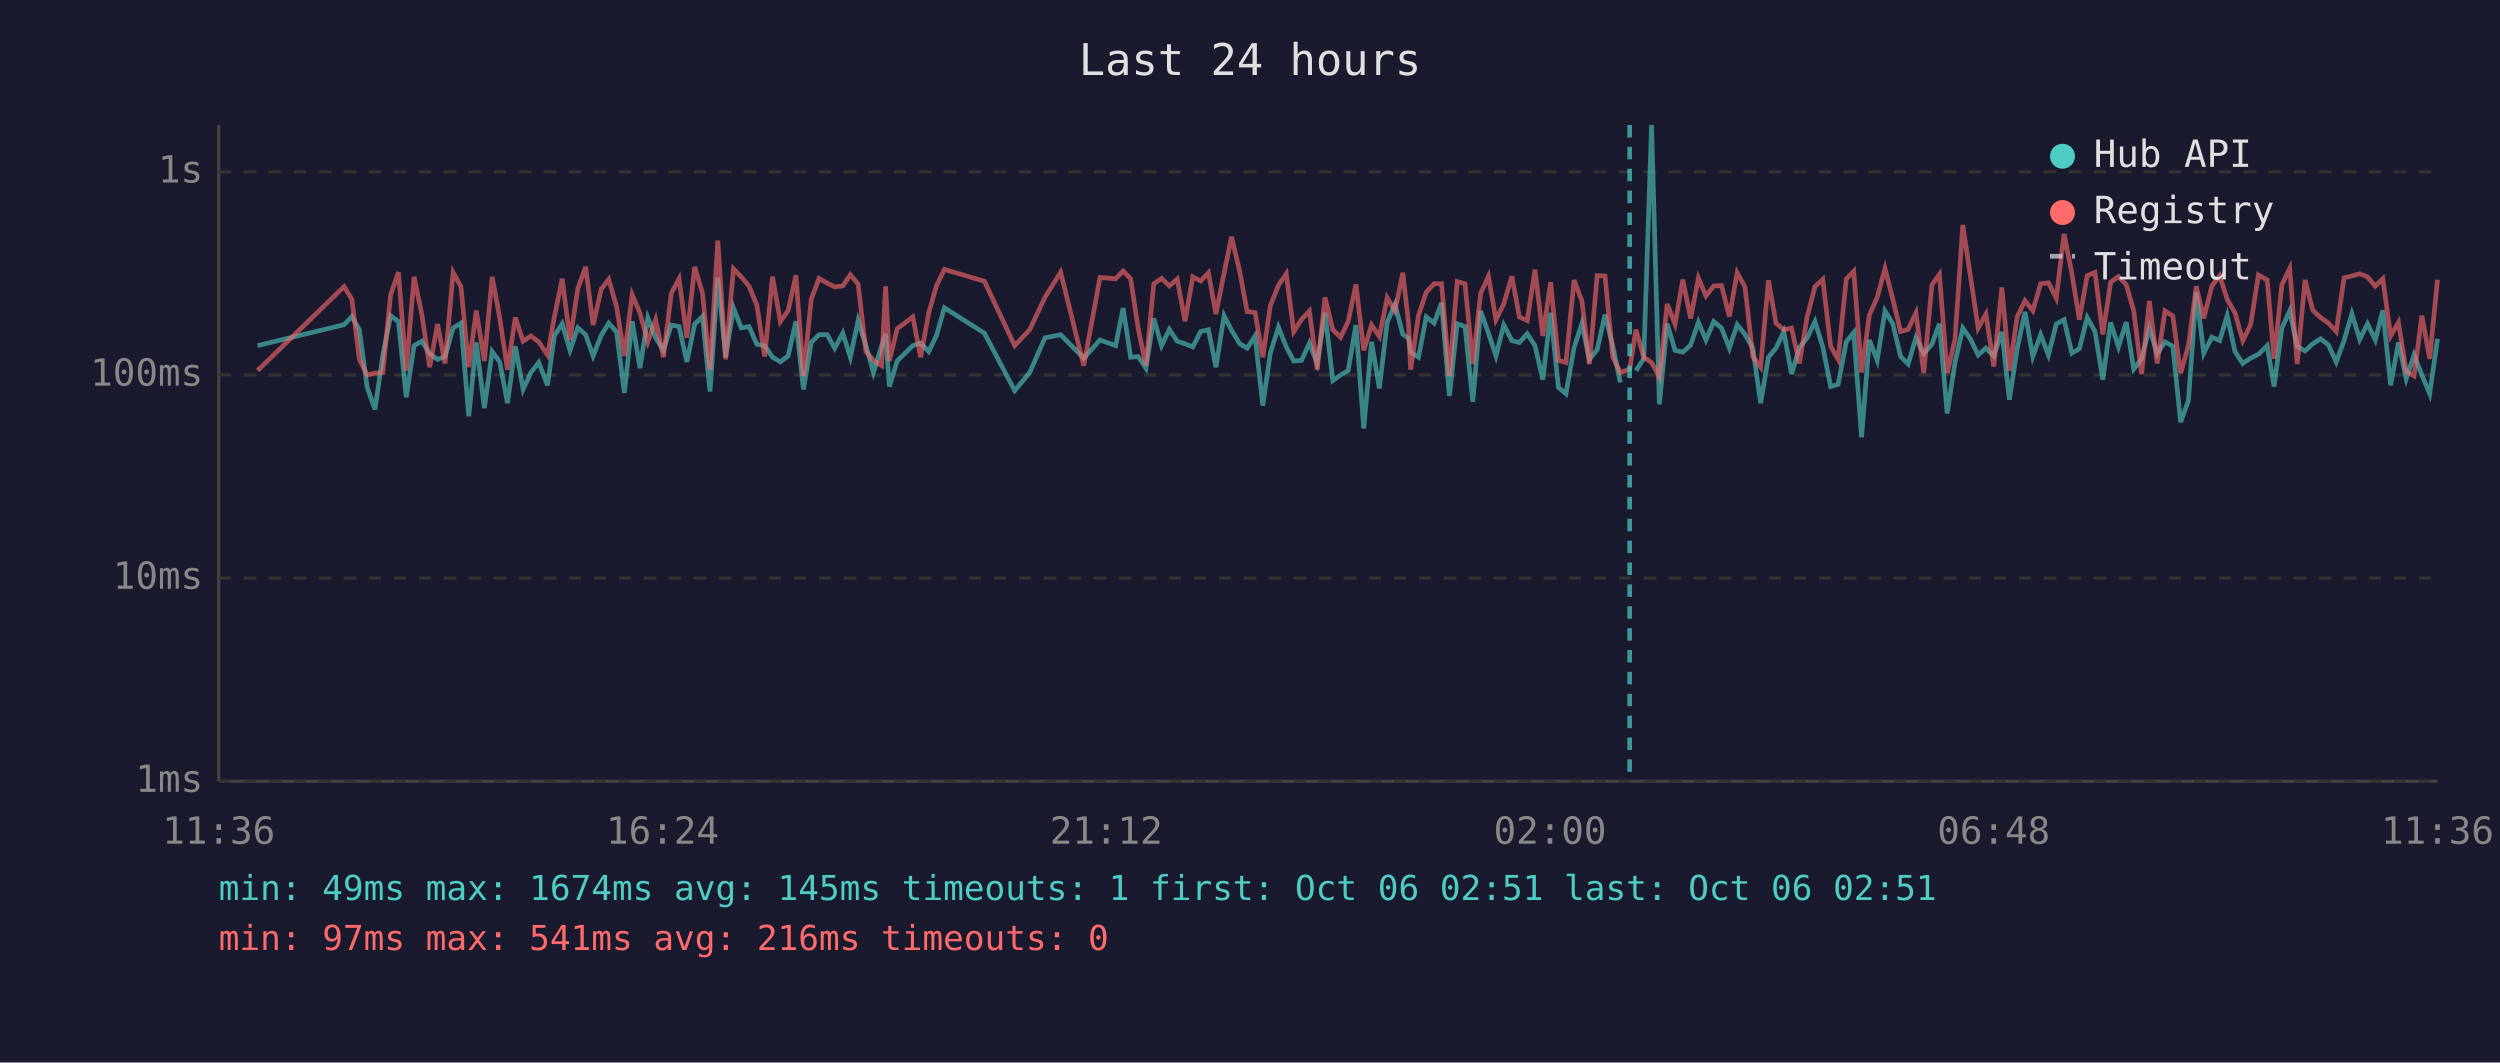
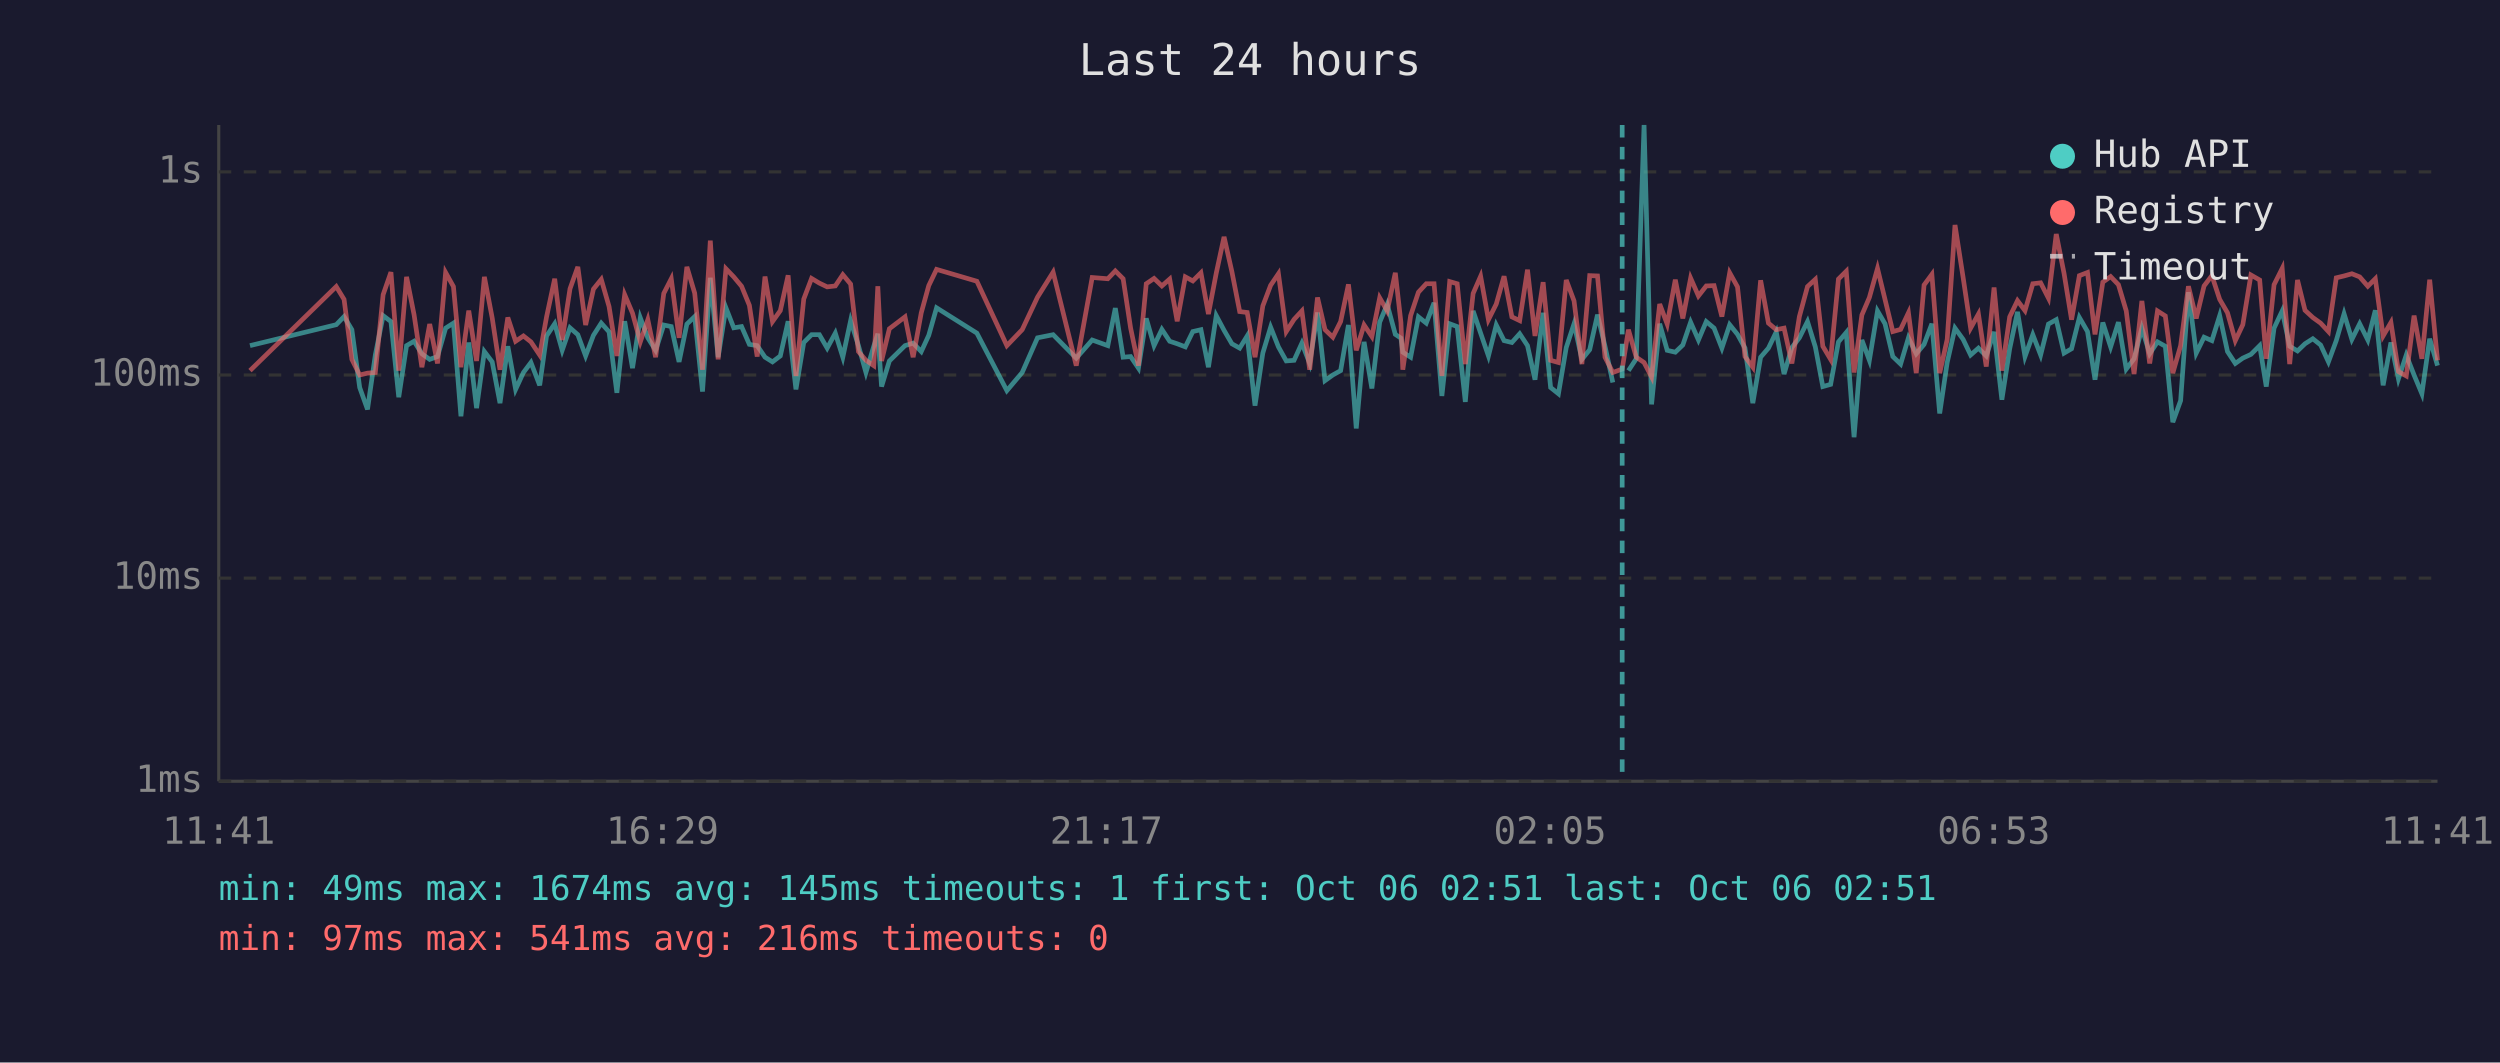
<svg xmlns="http://www.w3.org/2000/svg" viewBox="0 0 800 340" font-family="monospace" font-size="12">
  <rect width="800" height="340" fill="#1a1a2e" />
  <text x="400" y="24" fill="#e0e0e0" font-size="14" text-anchor="middle">Last 24 hours</text>
  <line x1="70" y1="40" x2="70" y2="250" stroke="#444" stroke-width="1" />
  <line x1="70" y1="250" x2="780" y2="250" stroke="#444" stroke-width="1" />
  <line x1="70" y1="250" x2="780" y2="250" stroke="#333" stroke-width="1" stroke-dasharray="4" />
  <text x="65" y="250" fill="#888" text-anchor="end" dominant-baseline="middle">1ms</text>
  <line x1="70" y1="185" x2="780" y2="185" stroke="#333" stroke-width="1" stroke-dasharray="4" />
  <text x="65" y="185" fill="#888" text-anchor="end" dominant-baseline="middle">10ms</text>
  <line x1="70" y1="120" x2="780" y2="120" stroke="#333" stroke-width="1" stroke-dasharray="4" />
  <text x="65" y="120" fill="#888" text-anchor="end" dominant-baseline="middle">100ms</text>
  <line x1="70" y1="55" x2="780" y2="55" stroke="#333" stroke-width="1" stroke-dasharray="4" />
  <text x="65" y="55" fill="#888" text-anchor="end" dominant-baseline="middle">1s</text>
-   <text x="70" y="270" fill="#888" text-anchor="middle">11:36</text>
-   <text x="212" y="270" fill="#888" text-anchor="middle">16:24</text>
-   <text x="354" y="270" fill="#888" text-anchor="middle">21:12</text>
-   <text x="496" y="270" fill="#888" text-anchor="middle">02:00</text>
-   <text x="638" y="270" fill="#888" text-anchor="middle">06:48</text>
-   <text x="780" y="270" fill="#888" text-anchor="middle">11:36</text>
-   <polyline points="82.4,110.6 110.1,103.9 112.6,101.3 115.0,105.5 117.5,124.0 120.0,131.0 122.5,113.6 125.0,101.0 127.5,102.9 130.0,127.1 132.5,110.6 135.0,109.2 137.5,113.2 140.0,115.0 142.4,114.1 145.0,105.0 147.5,103.4 150.0,133.2 152.4,109.6 155.0,130.6 157.5,112.5 159.9,115.8 162.4,129.0 164.9,110.8 167.4,124.6 169.9,119.2 172.4,116.0 175.2,123.3 177.4,107.5 179.9,103.6 182.4,112.1 184.9,104.9 187.4,107.1 189.8,113.9 192.4,107.3 194.8,103.4 197.3,106.2 199.8,125.7 202.3,102.8 204.8,117.8 207.3,101.7 209.8,108.1 212.3,112.1 214.8,104.0 217.3,104.5 219.8,115.8 222.3,103.7 224.8,101.3 227.2,125.3 229.7,88.9 232.2,114.3 234.7,98.5 237.2,104.9 239.7,104.5 242.2,110.2 244.7,110.6 247.2,114.3 249.7,115.8 252.2,113.9 254.7,102.8 257.1,124.6 259.6,109.6 262.1,107.1 264.7,107.1 267.1,111.4 269.7,106.6 272.1,114.3 274.6,102.6 277.1,110.6 279.5,119.2 282.1,110.8 283.4,106.8 284.6,123.7 287.1,115.5 292.1,110.6 294.6,109.8 297.2,112.5 299.7,107.3 302.2,98.5 315.0,106.6 324.7,125.0 329.5,119.2 334.4,108.1 339.4,107.1 346.8,114.6 352.0,108.8 357.0,110.6 359.4,98.6 361.8,114.3 364.2,114.1 366.7,117.8 369.2,101.9 371.7,110.6 374.2,105.4 376.7,109.2 379.2,110.0 381.7,111.0 384.2,106.1 386.7,105.5 389.1,117.5 391.7,101.0 394.1,105.7 396.7,110.0 399.1,111.4 401.6,107.5 404.1,129.8 406.5,113.0 409.1,104.7 411.6,111.0 414.0,115.5 416.5,115.3 419.0,109.8 421.5,116.3 424.0,100.0 426.5,121.8 429.0,120.0 431.4,118.6 433.9,104.0 436.4,137.1 438.9,109.4 441.4,124.3 443.9,103.1 446.4,97.4 448.9,107.0 450.7,108.2 451.4,112.7 453.9,114.3 456.4,101.4 458.9,103.4 461.3,96.9 463.8,126.7 466.3,103.6 468.8,104.5 471.3,128.6 473.8,99.5 476.3,106.6 478.7,113.9 481.2,104.0 483.8,109.0 486.2,109.6 488.7,106.8 491.2,110.6 493.7,121.5 496.2,100.1 498.7,124.0 501.1,126.0 503.7,111.2 506.2,103.6 508.6,115.0 511.1,111.9 513.6,100.7 516.1,110.8 518.5,122.4" fill="none" stroke="#4ecdc4" stroke-width="1.5" opacity="0.6" />
-   <polyline points="523.5,118.6 526.0,114.8 528.5,40.0 531.0,129.4 533.5,103.6 536.0,112.1 538.5,112.7 541.0,110.4 543.5,103.1 545.9,108.8 548.4,102.9 550.9,105.0 553.4,111.4 555.9,103.9 558.4,107.0 560.9,111.4 563.4,129.0 565.9,114.3 568.3,111.4 570.8,106.2 573.3,119.7 575.8,111.2 578.3,108.1 580.8,102.9 583.3,111.0 585.8,123.7 588.2,123.0 590.8,109.4 593.2,106.4 595.7,139.9 598.2,108.8 600.7,115.3 603.2,99.5 605.7,103.6 608.2,114.1 610.6,116.5 613.1,108.1 615.6,113.2 618.2,110.2 620.6,103.6 623.1,132.3 625.6,116.0 628.1,105.0 630.6,108.6 633.0,113.6 635.5,111.4 638.0,113.9 640.6,106.2 643.0,127.9 645.5,111.6 648.0,99.8 650.5,114.1 653.0,107.1 655.5,113.6 658.0,103.7 660.5,102.3 663.0,113.0 665.4,111.6 667.9,101.6 670.4,106.1 672.9,121.5 675.4,103.2 677.9,111.0 680.4,103.1 682.8,118.1 685.3,114.8 687.8,105.0 690.3,113.2 692.8,109.4 695.3,110.8 697.8,135.1 700.3,128.2 702.8,93.5 705.2,113.0 707.8,107.9 710.3,109.0 712.7,101.0 715.2,112.5 717.7,116.3 720.2,114.6 722.7,113.4 725.5,110.6 727.7,123.7 730.2,105.0 732.7,99.5 735.1,110.8 737.6,112.3 740.1,110.0 742.6,108.4 745.1,110.4 747.6,115.8 750.1,109.0 752.6,100.4 755.1,108.6 757.6,103.6 760.1,108.8 762.5,99.3 765.0,123.3 767.5,109.6 770.0,121.2 772.5,113.6 775.0,120.0 777.5,126.0 780.0,108.4" fill="none" stroke="#4ecdc4" stroke-width="1.5" opacity="0.6" />
-   <polyline points="82.4,118.6 110.1,91.7 112.6,95.8 115.0,115.0 117.5,120.0 120.0,119.4 122.5,119.2 125.0,94.3 127.5,87.1 130.0,118.6 132.5,88.6 135.0,100.7 137.5,117.5 140.0,103.7 142.4,116.3 145.0,87.2 147.5,91.7 150.0,117.5 152.4,99.4 155.0,115.5 157.5,88.6 159.9,101.7 162.4,118.3 164.9,101.6 167.4,109.2 169.9,107.5 172.4,109.4 175.2,113.6 177.4,101.4 179.9,89.2 182.4,108.8 184.9,92.4 187.4,85.4 189.8,104.0 192.4,92.5 194.8,89.4 197.3,98.1 199.8,113.9 202.3,94.3 204.8,100.2 207.3,109.4 209.8,102.3 212.3,114.3 214.8,93.9 217.3,89.2 219.8,108.1 222.3,85.4 224.8,93.8 227.2,118.3 229.7,77.0 232.2,115.0 234.7,86.0 237.2,88.6 239.7,91.6 242.2,97.7 244.7,114.1 247.2,88.5 249.7,102.9 252.2,99.4 254.7,88.1 257.1,120.3 259.6,95.7 262.1,89.1 264.7,90.6 267.1,91.8 269.7,91.5 272.1,87.9 274.6,90.9 277.1,112.5 279.5,115.3 282.1,117.0 283.4,91.6 284.6,115.5 287.1,105.2 292.1,101.4 294.6,114.3 297.2,100.1 299.7,91.4 302.2,86.2 315.0,90.0 324.7,110.6 329.5,105.5 334.4,95.1 339.4,87.1 346.8,117.0 352.0,88.8 357.0,89.2 359.4,86.7 361.8,89.2 364.2,105.0 366.7,117.0 369.2,90.8 371.7,89.1 374.2,91.5 376.7,89.3 379.2,102.8 381.7,88.6 384.2,89.9 386.7,87.3 389.1,100.5 391.7,87.4 394.1,75.8 396.7,86.9 399.1,99.7 401.6,100.0 404.1,114.3 406.5,97.9 409.1,91.3 411.6,87.6 414.0,106.1 416.5,102.2 419.0,99.5 421.5,118.3 424.0,95.2 426.5,105.5 429.0,107.9 431.4,102.9 433.9,91.0 436.4,112.1 438.9,104.0 441.4,107.7 443.9,95.3 446.4,99.5 448.9,87.3 450.7,103.2 451.4,118.3 453.9,101.0 456.4,93.5 458.9,90.8 461.3,90.8 463.8,120.3 466.3,90.1 468.8,90.8 471.3,116.5 473.8,93.9 476.3,88.4 478.7,102.3 481.2,97.3 483.8,88.4 486.2,101.4 488.7,102.6 491.2,86.3 493.7,107.5 496.2,90.3 498.7,115.3 501.1,116.0 503.7,89.6 506.2,96.3 508.6,116.5 511.1,88.2 513.6,88.3 516.1,114.3 518.5,119.2 521.5,118.1 523.5,105.5 526.0,114.3 528.5,116.0 531.0,120.6 533.5,97.3 536.0,103.7 538.5,89.5 541.0,101.9 543.5,89.0 545.9,94.7 548.4,91.5 550.9,91.4 553.4,101.3 555.9,87.3 558.4,91.8 560.9,114.1 563.4,117.5 565.9,89.7 568.3,103.4 570.8,105.5 573.3,105.0 575.8,116.3 578.3,101.3 580.8,91.7 583.3,89.4 585.8,110.8 588.2,115.0 590.8,89.3 593.2,86.8 595.7,119.2 598.2,100.8 600.7,95.2 603.2,85.9 605.7,95.8 608.2,106.1 610.6,105.4 613.1,100.1 615.6,119.4 618.2,91.2 620.6,87.8 623.1,119.4 625.6,108.6 628.1,72.0 630.6,88.8 633.0,105.0 635.5,100.5 638.0,117.3 640.6,92.0 643.0,118.6 645.5,101.4 648.0,96.2 650.5,99.4 653.0,90.8 655.5,90.5 658.0,95.4 660.5,74.9 663.0,87.5 665.4,102.3 667.9,88.2 670.4,87.2 672.9,107.0 675.4,90.3 677.9,88.5 680.4,91.1 682.8,99.5 685.3,119.7 687.8,96.3 690.3,116.3 692.8,99.5 695.3,101.1 697.8,119.4 700.3,110.6 702.8,91.6 705.2,101.9 707.8,91.5 710.3,88.2 712.7,95.8 715.2,100.1 717.7,109.0 720.2,103.9 722.7,88.0 725.5,89.6 727.7,114.8 730.2,91.1 732.7,85.9 735.1,116.5 737.6,89.6 740.1,99.3 742.6,101.6 745.1,103.4 747.6,106.1 750.1,88.9 752.6,88.3 755.1,87.6 757.6,88.6 760.1,91.6 762.5,89.2 765.0,107.5 767.5,103.2 770.0,118.9 772.5,120.3 775.0,101.0 777.5,114.8 780.0,89.5" fill="none" stroke="#ff6b6b" stroke-width="1.5" opacity="0.6" />
-   <line x1="521.5" y1="40" x2="521.5" y2="250" stroke="#4ecdc4" stroke-width="1.5" stroke-dasharray="4,3" opacity="0.7" />
+   <text x="70" y="270" fill="#888" text-anchor="middle">11:41</text>
+   <text x="212" y="270" fill="#888" text-anchor="middle">16:29</text>
+   <text x="354" y="270" fill="#888" text-anchor="middle">21:17</text>
+   <text x="496" y="270" fill="#888" text-anchor="middle">02:05</text>
+   <text x="638" y="270" fill="#888" text-anchor="middle">06:53</text>
+   <text x="780" y="270" fill="#888" text-anchor="middle">11:41</text>
+   <polyline points="80.0,110.6 107.6,103.9 110.1,101.3 112.6,105.5 115.1,124.0 117.6,131.0 120.1,113.6 122.6,101.0 125.1,102.9 127.6,127.1 130.1,110.6 132.5,109.2 135.0,113.2 137.5,115.0 140.0,114.1 142.6,105.0 145.1,103.4 147.5,133.2 150.0,109.6 152.5,130.6 155.0,112.5 157.5,115.8 160.0,129.0 162.5,110.8 165.0,124.6 167.5,119.2 169.9,116.0 172.7,123.3 174.9,107.5 177.5,103.6 179.9,112.1 182.4,104.9 184.9,107.1 187.4,113.9 189.9,107.3 192.4,103.4 194.9,106.2 197.4,125.7 199.9,102.8 202.4,117.8 204.9,101.7 207.3,108.1 209.8,112.1 212.4,104.0 214.8,104.5 217.3,115.8 219.8,103.7 222.3,101.3 224.8,125.3 227.3,88.9 229.8,114.3 232.3,98.5 234.8,104.9 237.3,104.5 239.8,110.2 242.3,110.6 244.8,114.3 247.2,115.8 249.7,113.9 252.2,102.8 254.7,124.6 257.2,109.6 259.7,107.1 262.2,107.1 264.7,111.4 267.3,106.6 269.7,114.3 272.2,102.6 274.7,110.6 277.1,119.2 279.6,110.8 280.9,106.8 282.1,123.7 284.6,115.5 289.6,110.6 292.2,109.8 294.8,112.5 297.2,107.3 299.7,98.5 312.6,106.6 322.2,125.0 327.1,119.2 332.0,108.1 337.0,107.1 344.4,114.6 349.5,108.8 354.5,110.6 356.9,98.6 359.4,114.3 361.8,114.1 364.3,117.8 366.8,101.9 369.3,110.6 371.8,105.4 374.3,109.2 376.7,110.0 379.3,111.0 381.7,106.1 384.3,105.5 386.7,117.5 389.2,101.0 391.7,105.7 394.2,110.0 396.7,111.4 399.1,107.5 401.6,129.8 404.1,113.0 406.6,104.7 409.1,111.0 411.6,115.5 414.1,115.3 416.6,109.8 419.1,116.3 421.6,100.0 424.0,121.8 426.5,120.0 429.0,118.6 431.5,104.0 434.0,137.1 436.5,109.4 439.0,124.3 441.5,103.1 443.9,97.4 446.5,107.0 448.3,108.2 448.9,112.7 451.4,114.3 453.9,101.4 456.4,103.4 458.9,96.9 461.4,126.7 463.9,103.6 466.3,104.5 468.9,128.6 471.4,99.5 473.8,106.6 476.3,113.9 478.8,104.0 481.3,109.0 483.8,109.6 486.3,106.8 488.8,110.6 491.2,121.5 493.8,100.1 496.2,124.0 498.7,126.0 501.2,111.2 503.7,103.6 506.2,115.0 508.7,111.9 511.2,100.7 513.6,110.8 516.1,122.4" fill="none" stroke="#4ecdc4" stroke-width="1.5" opacity="0.6" />
+   <polyline points="521.1,118.6 523.6,114.8 526.1,40.0 528.5,129.4 531.1,103.6 533.5,112.1 536.1,112.7 538.5,110.4 541.0,103.1 543.5,108.8 546.0,102.9 548.5,105.0 551.0,111.4 553.5,103.9 556.0,107.0 558.4,111.4 560.9,129.0 563.4,114.3 565.9,111.4 568.4,106.2 570.9,119.7 573.4,111.2 575.8,108.1 578.4,102.9 580.9,111.0 583.3,123.7 585.8,123.0 588.3,109.4 590.8,106.4 593.3,139.9 595.8,108.8 598.2,115.3 600.8,99.5 603.2,103.6 605.7,114.1 608.2,116.5 610.7,108.1 613.2,113.2 615.7,110.2 618.2,103.6 620.7,132.3 623.1,116.0 625.6,105.0 628.2,108.6 630.6,113.6 633.1,111.4 635.6,113.9 638.1,106.2 640.6,127.9 643.1,111.6 645.6,99.8 648.0,114.1 650.5,107.1 653.0,113.6 655.5,103.7 658.0,102.3 660.5,113.0 662.9,111.6 665.4,101.6 668.0,106.1 670.4,121.5 672.9,103.2 675.4,111.0 677.9,103.1 680.4,118.1 682.9,114.8 685.4,105.0 687.9,113.2 690.4,109.4 692.9,110.8 695.3,135.1 697.8,128.2 700.3,93.5 702.8,113.0 705.3,107.9 707.8,109.0 710.3,101.0 712.8,112.5 715.3,116.3 717.7,114.6 720.3,113.4 723.1,110.6 725.2,123.7 727.7,105.0 730.3,99.5 732.7,110.8 735.2,112.3 737.6,110.0 740.1,108.4 742.6,110.4 745.1,115.8 747.6,109.0 750.1,100.4 752.6,108.6 755.1,103.6 757.7,108.8 760.1,99.3 762.6,123.3 765.1,109.6 767.5,121.2 770.0,113.6 772.5,120.0 775.0,126.0 777.5,108.4 780.0,117.0" fill="none" stroke="#4ecdc4" stroke-width="1.5" opacity="0.6" />
+   <polyline points="80.0,118.6 107.6,91.7 110.1,95.8 112.6,115.0 115.1,120.0 117.6,119.4 120.1,119.2 122.6,94.3 125.1,87.1 127.6,118.6 130.1,88.6 132.5,100.7 135.0,117.5 137.5,103.7 140.0,116.3 142.6,87.2 145.1,91.7 147.5,117.5 150.0,99.4 152.5,115.5 155.0,88.6 157.5,101.7 160.0,118.3 162.5,101.6 165.0,109.2 167.5,107.5 169.9,109.4 172.7,113.6 174.9,101.4 177.5,89.2 179.9,108.8 182.4,92.4 184.9,85.4 187.4,104.0 189.9,92.5 192.4,89.4 194.9,98.1 197.4,113.9 199.9,94.3 202.4,100.2 204.9,109.4 207.3,102.3 209.8,114.3 212.4,93.9 214.8,89.2 217.3,108.1 219.8,85.4 222.3,93.8 224.8,118.3 227.3,77.0 229.8,115.0 232.3,86.0 234.8,88.6 237.3,91.6 239.8,97.7 242.3,114.1 244.8,88.5 247.2,102.9 249.7,99.4 252.2,88.1 254.7,120.3 257.2,95.7 259.7,89.1 262.2,90.6 264.7,91.8 267.3,91.5 269.7,87.9 272.2,90.9 274.7,112.5 277.1,115.3 279.6,117.0 280.9,91.6 282.1,115.5 284.6,105.2 289.6,101.4 292.2,114.3 294.8,100.1 297.2,91.4 299.7,86.2 312.6,90.0 322.2,110.6 327.1,105.5 332.0,95.1 337.0,87.1 344.4,117.0 349.5,88.8 354.5,89.2 356.9,86.7 359.4,89.2 361.8,105.0 364.3,117.0 366.8,90.8 369.3,89.1 371.8,91.5 374.3,89.3 376.7,102.8 379.3,88.6 381.7,89.9 384.3,87.3 386.7,100.5 389.2,87.4 391.7,75.8 394.2,86.9 396.7,99.7 399.1,100.0 401.6,114.3 404.1,97.9 406.6,91.3 409.1,87.6 411.6,106.1 414.1,102.2 416.6,99.5 419.1,118.3 421.6,95.2 424.0,105.5 426.5,107.9 429.0,102.9 431.5,91.0 434.0,112.1 436.5,104.0 439.0,107.7 441.5,95.3 443.9,99.5 446.5,87.3 448.3,103.2 448.9,118.3 451.4,101.0 453.9,93.5 456.4,90.8 458.9,90.8 461.4,120.3 463.9,90.1 466.3,90.8 468.9,116.5 471.4,93.9 473.8,88.4 476.3,102.3 478.8,97.3 481.3,88.4 483.8,101.4 486.3,102.6 488.8,86.3 491.2,107.5 493.8,90.3 496.2,115.3 498.7,116.0 501.2,89.6 503.7,96.3 506.2,116.5 508.7,88.2 511.2,88.3 513.6,114.3 516.1,119.2 519.1,118.1 521.1,105.5 523.6,114.3 526.1,116.0 528.5,120.6 531.1,97.3 533.5,103.7 536.1,89.5 538.5,101.9 541.0,89.0 543.5,94.7 546.0,91.5 548.5,91.4 551.0,101.3 553.5,87.3 556.0,91.8 558.4,114.1 560.9,117.5 563.4,89.7 565.9,103.4 568.4,105.5 570.9,105.0 573.4,116.3 575.8,101.3 578.4,91.7 580.9,89.4 583.3,110.8 585.8,115.0 588.3,89.3 590.8,86.8 593.3,119.2 595.8,100.8 598.2,95.2 600.8,85.9 603.2,95.8 605.7,106.1 608.2,105.4 610.7,100.1 613.2,119.4 615.7,91.2 618.2,87.8 620.7,119.4 623.1,108.6 625.6,72.0 628.2,88.8 630.6,105.0 633.1,100.5 635.6,117.3 638.1,92.0 640.6,118.6 643.1,101.4 645.6,96.2 648.0,99.4 650.5,90.8 653.0,90.5 655.5,95.4 658.0,74.9 660.5,87.5 662.9,102.3 665.4,88.2 668.0,87.2 670.4,107.0 672.9,90.3 675.4,88.5 677.9,91.1 680.4,99.5 682.9,119.7 685.4,96.3 687.9,116.3 690.4,99.5 692.9,101.1 695.3,119.4 697.8,110.6 700.3,91.6 702.8,101.9 705.3,91.5 707.8,88.2 710.3,95.8 712.8,100.1 715.3,109.0 717.7,103.9 720.3,88.0 723.1,89.6 725.2,114.8 727.7,91.1 730.3,85.9 732.7,116.5 735.2,89.6 737.6,99.3 740.1,101.6 742.6,103.4 745.1,106.1 747.6,88.9 750.1,88.3 752.6,87.6 755.1,88.6 757.7,91.6 760.1,89.2 762.6,107.5 765.1,103.2 767.5,118.9 770.0,120.3 772.5,101.0 775.0,114.8 777.5,89.5 780.0,115.3" fill="none" stroke="#ff6b6b" stroke-width="1.5" opacity="0.6" />
+   <line x1="519.1" y1="40" x2="519.1" y2="250" stroke="#4ecdc4" stroke-width="1.5" stroke-dasharray="4,3" opacity="0.7" />
  <circle cx="660" cy="50" r="4" fill="#4ecdc4" />
  <text x="670" y="50" fill="#e0e0e0" dominant-baseline="middle">Hub API</text>
  <circle cx="660" cy="68" r="4" fill="#ff6b6b" />
  <text x="670" y="68" fill="#e0e0e0" dominant-baseline="middle">Registry</text>
  <line x1="656" y1="82" x2="664" y2="82" stroke="#e0e0e0" stroke-width="1.5" stroke-dasharray="4,3" opacity="0.7" />
  <text x="670" y="86" fill="#e0e0e0" dominant-baseline="middle">Timeout</text>
  <text x="70" y="288" fill="#4ecdc4" font-size="11">min: 49ms  max: 1674ms  avg: 145ms  timeouts: 1  first: Oct 06 02:51  last: Oct 06 02:51</text>
  <text x="70" y="304" fill="#ff6b6b" font-size="11">min: 97ms  max: 541ms  avg: 216ms  timeouts: 0</text>
</svg>
